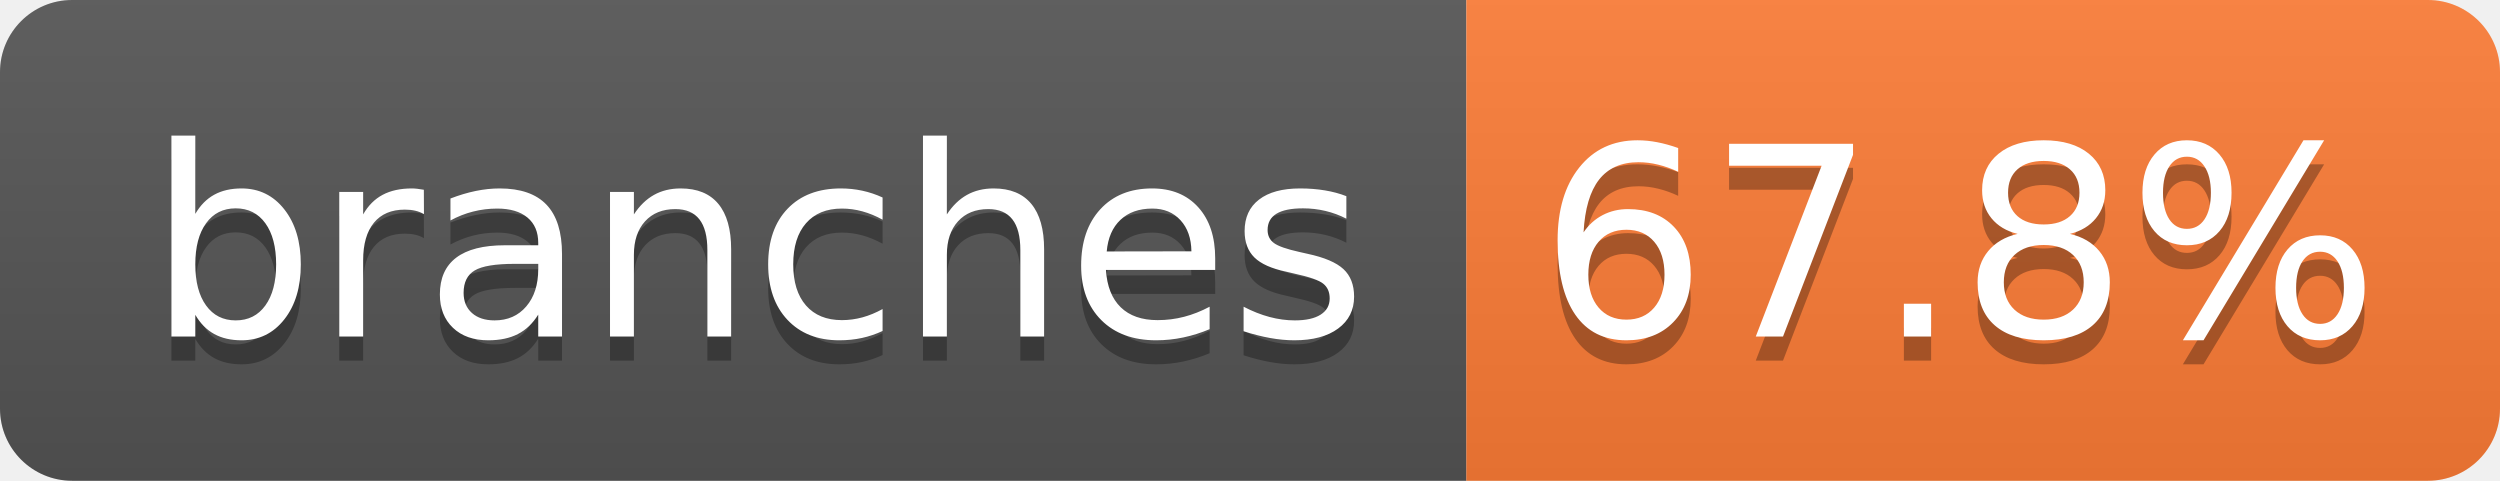
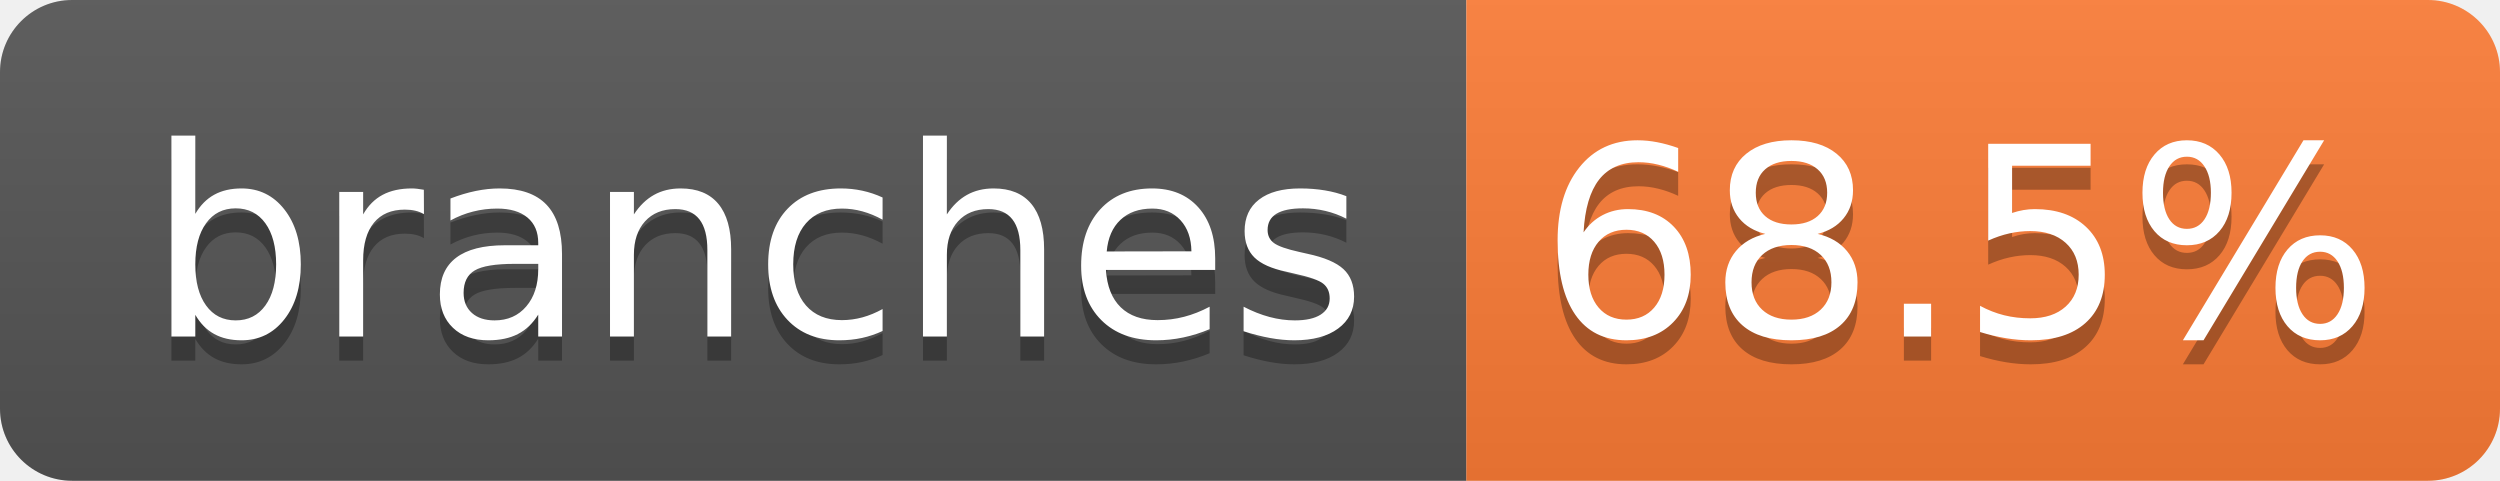
- <svg xmlns="http://www.w3.org/2000/svg" width="104" height="20" role="img" aria-label="branches: 67.8%">
+ <svg xmlns="http://www.w3.org/2000/svg" width="104" height="20" role="img" aria-label="branches: 68.5%">
  <linearGradient id="s" x2="0" y2="100%">
    <stop offset="0" stop-color="#bbb" stop-opacity=".1" />
    <stop offset="1" stop-opacity=".1" />
  </linearGradient>
  <clipPath id="r">
    <rect width="104" height="20" rx="3" fill="#fff" />
  </clipPath>
  <g clip-path="url(#r)">
    <rect width="61" height="20" fill="#555" />
    <rect x="61" width="43" height="20" fill="#fe7d37" />
    <rect width="104" height="20" fill="url(#s)" />
  </g>
  <g fill="#fff" text-anchor="middle" font-family="Verdana,Geneva,DejaVu Sans,sans-serif" text-rendering="geometricPrecision" font-size="110">
    <text aria-hidden="true" x="315" y="150" fill="#010101" fill-opacity=".3" transform="scale(.1)" textLength="510">branches</text>
    <text x="315" y="140" transform="scale(.1)" fill="#fff" textLength="510">branches</text>
-     <text aria-hidden="true" x="815" y="150" fill="#010101" fill-opacity=".3" transform="scale(.1)" textLength="330">67.8%</text>
-     <text x="815" y="140" transform="scale(.1)" fill="#fff" textLength="330">67.8%</text>
+     <text aria-hidden="true" x="815" y="150" fill="#010101" fill-opacity=".3" transform="scale(.1)" textLength="330">68.5%</text>
+     <text x="815" y="140" transform="scale(.1)" fill="#fff" textLength="330">68.5%</text>
  </g>
</svg>
